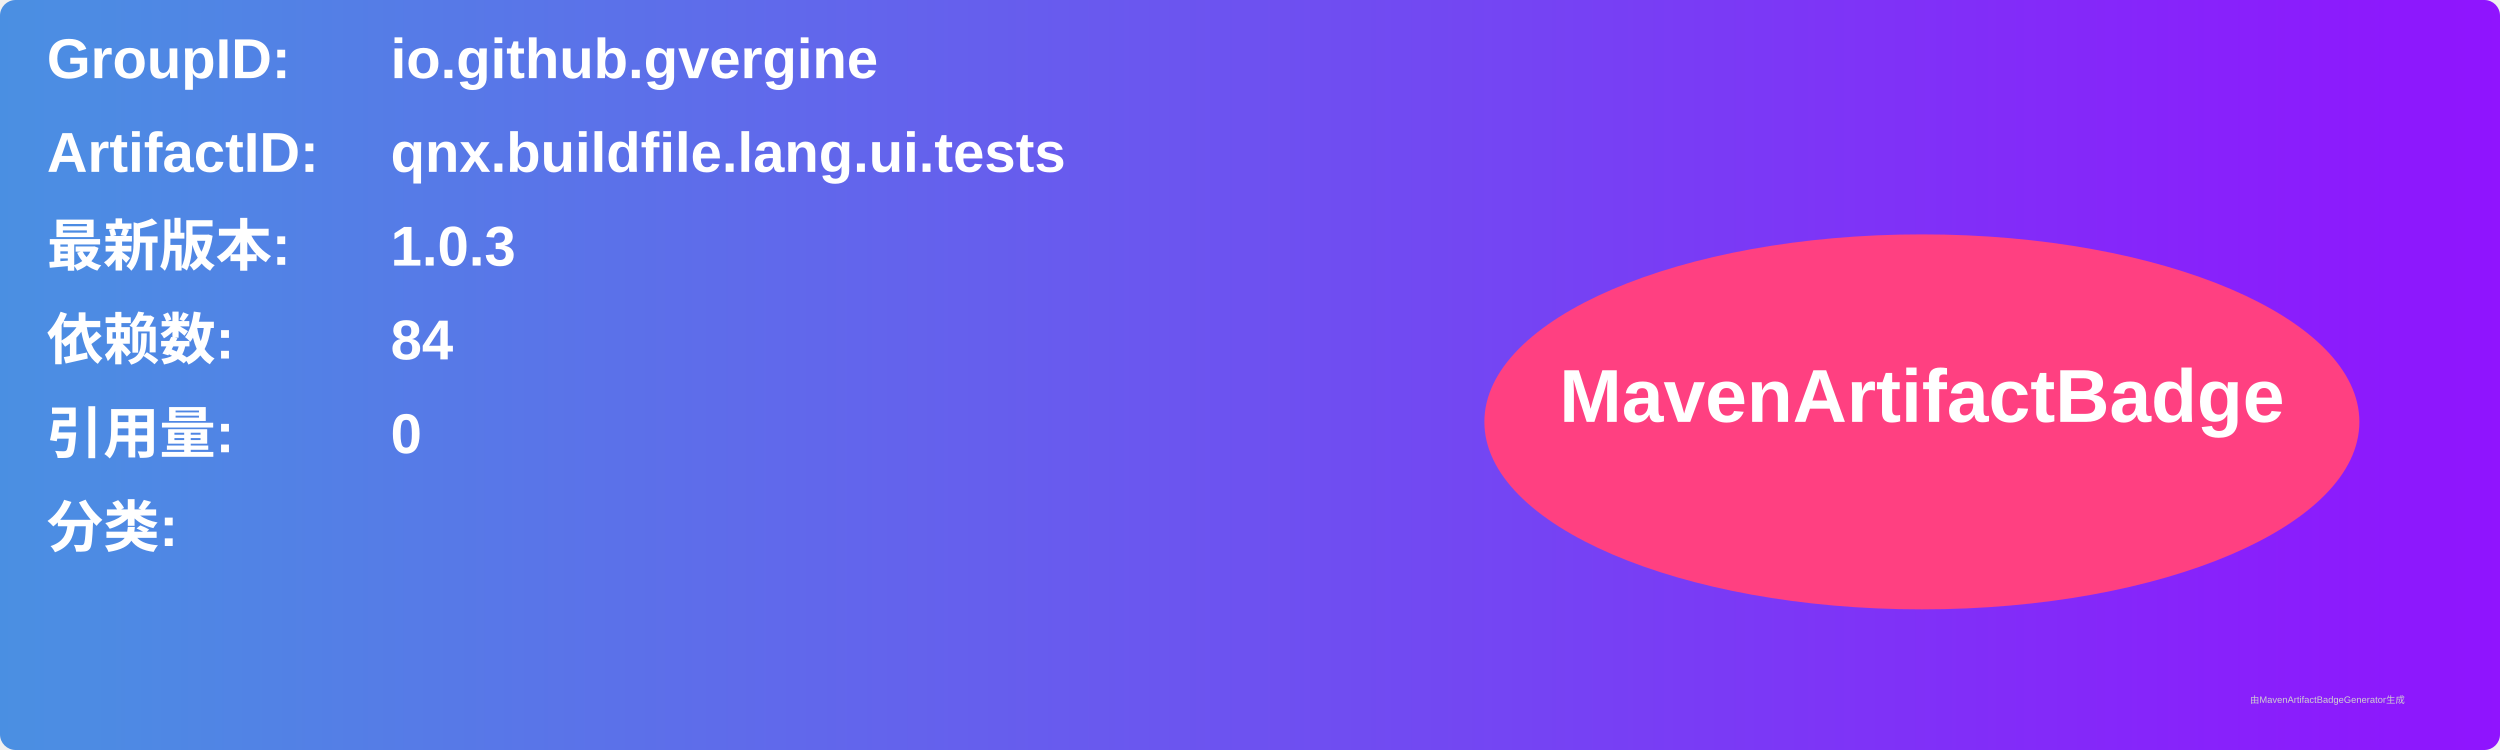
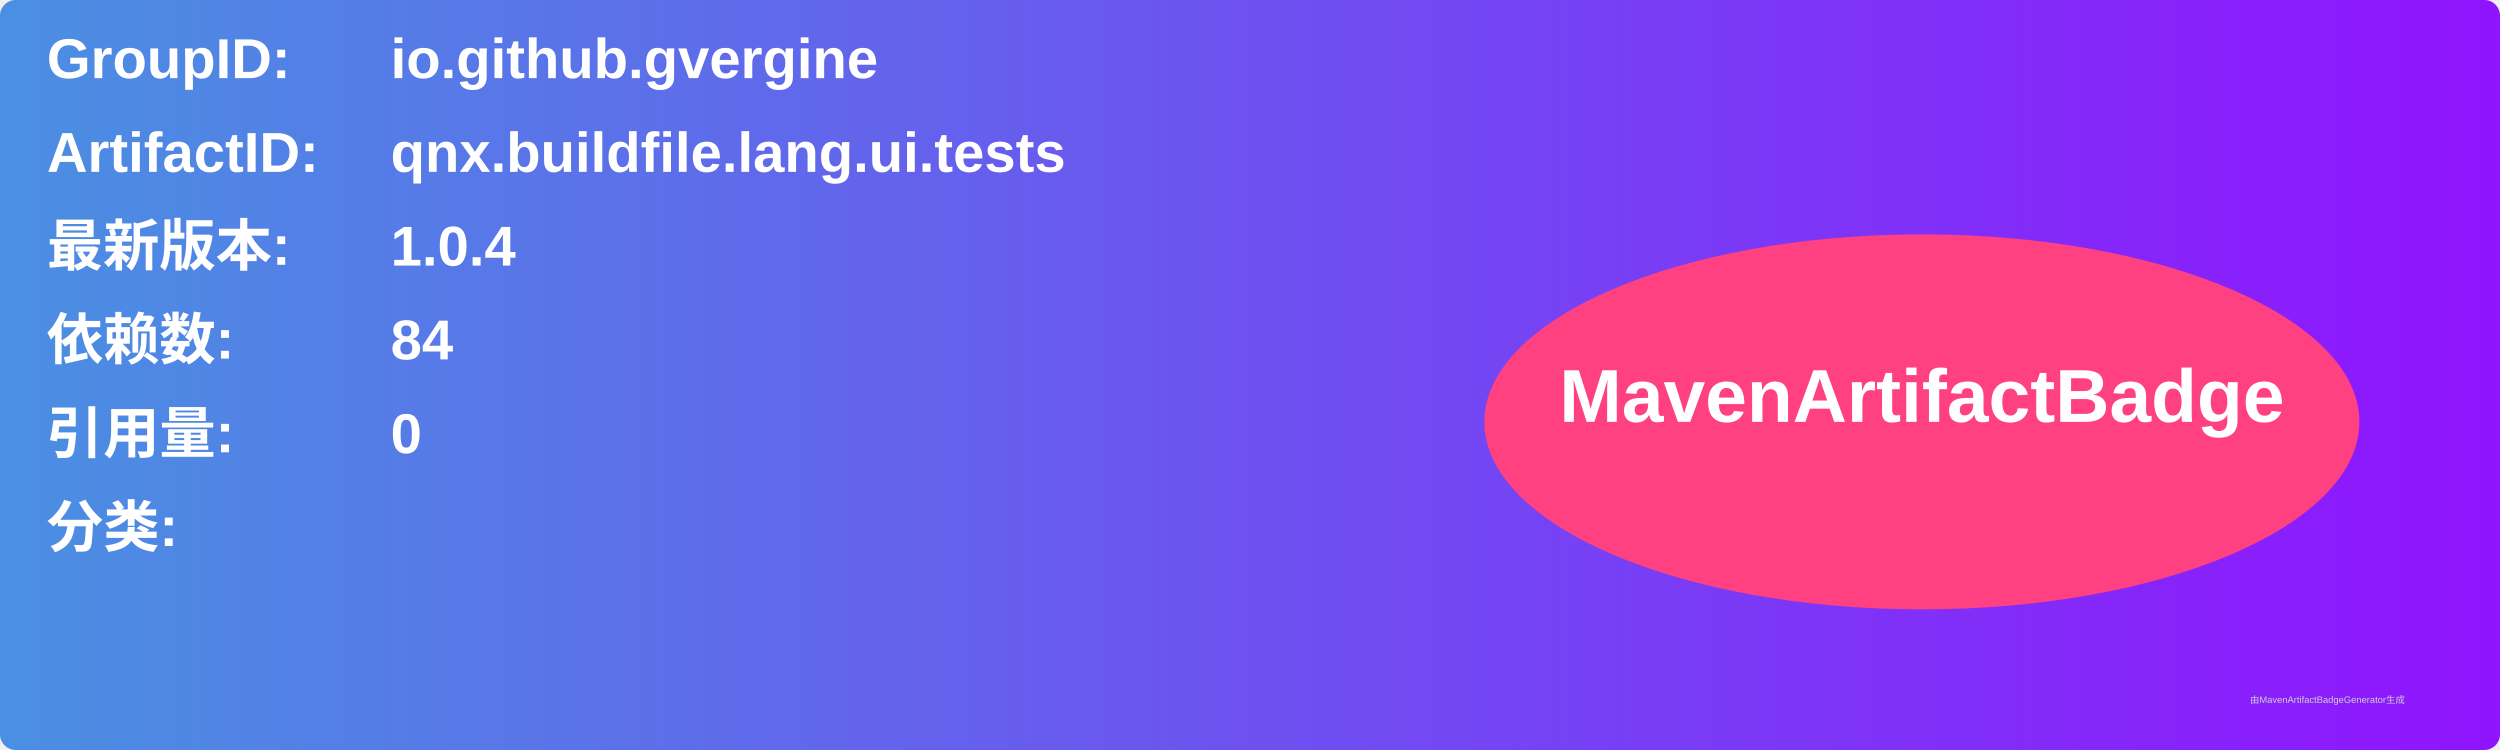
<svg xmlns="http://www.w3.org/2000/svg" width="800" height="240" viewBox="0 0 800 240">
  <linearGradient id="grad" x1="0%" y1="0%" x2="100%" y2="0%">
    <stop offset="0%" stop-color="#4a90e2" />
    <stop offset="100%" stop-color="#9013fe" />
  </linearGradient>
  <rect width="100%" height="100%" rx="5" ry="5" fill="url(#grad)" />
  <g transform="translate(15, 15)">
    <text x="0" y="10" font-family="Arial" font-size="18" fill="white" font-weight="bold" width="260">GroupID:</text>
    <text x="110" y="10" font-family="Arial" font-size="18" fill="white" font-weight="bold" width="460">io.github.gvergine</text>
    <text x="0" y="40" font-family="Arial" font-size="18" fill="white" font-weight="bold" width="260">ArtifactID:</text>
    <text x="110" y="40" font-family="Arial" font-size="18" fill="white" font-weight="bold" width="460">qnx.buildfile.lang.ui.tests</text>
    <text x="0" y="70" font-family="Arial" font-size="18" fill="white" font-weight="bold">最新版本:</text>
    <text x="110" y="70" font-family="Arial" font-size="18" fill="white" font-weight="bold">
-       <tspan font-weight="bold">1.0.3</tspan>
+       <tspan font-weight="bold">1.0.4</tspan>
    </text>
    <text x="0" y="100" font-family="Arial" font-size="18" fill="white" font-weight="bold">依赖数: </text>
    <text x="110" y="100" font-family="Arial" font-size="18" fill="white">
      <tspan font-weight="bold">84</tspan>
    </text>
    <text x="0" y="130" font-family="Arial" font-size="18" fill="white" font-weight="bold">引用量: </text>
    <text x="110" y="130" font-family="Arial" font-size="18" fill="white">
      <tspan font-weight="bold">0</tspan>
    </text>
    <text x="0" y="160" font-family="Arial" font-size="18" fill="white" font-weight="bold">分类:</text>
    <text x="10" y="190" font-family="Arial" font-size="10" fill="white">
      <tspan font-weight="bold" />
    </text>
    <ellipse cx="600" cy="120" rx="140" ry="60" fill="#ff4081" />
    <text x="600" y="120" text-anchor="middle" font-family="Arial" font-size="24" fill="white" font-weight="bold">MavenArtifactBadge</text>
  </g>
  <text x="720" y="225" font-family="Arial" font-size="3" fill="#d0d0d0">由MavenArtifactBadgeGenerator生成</text>
</svg>
